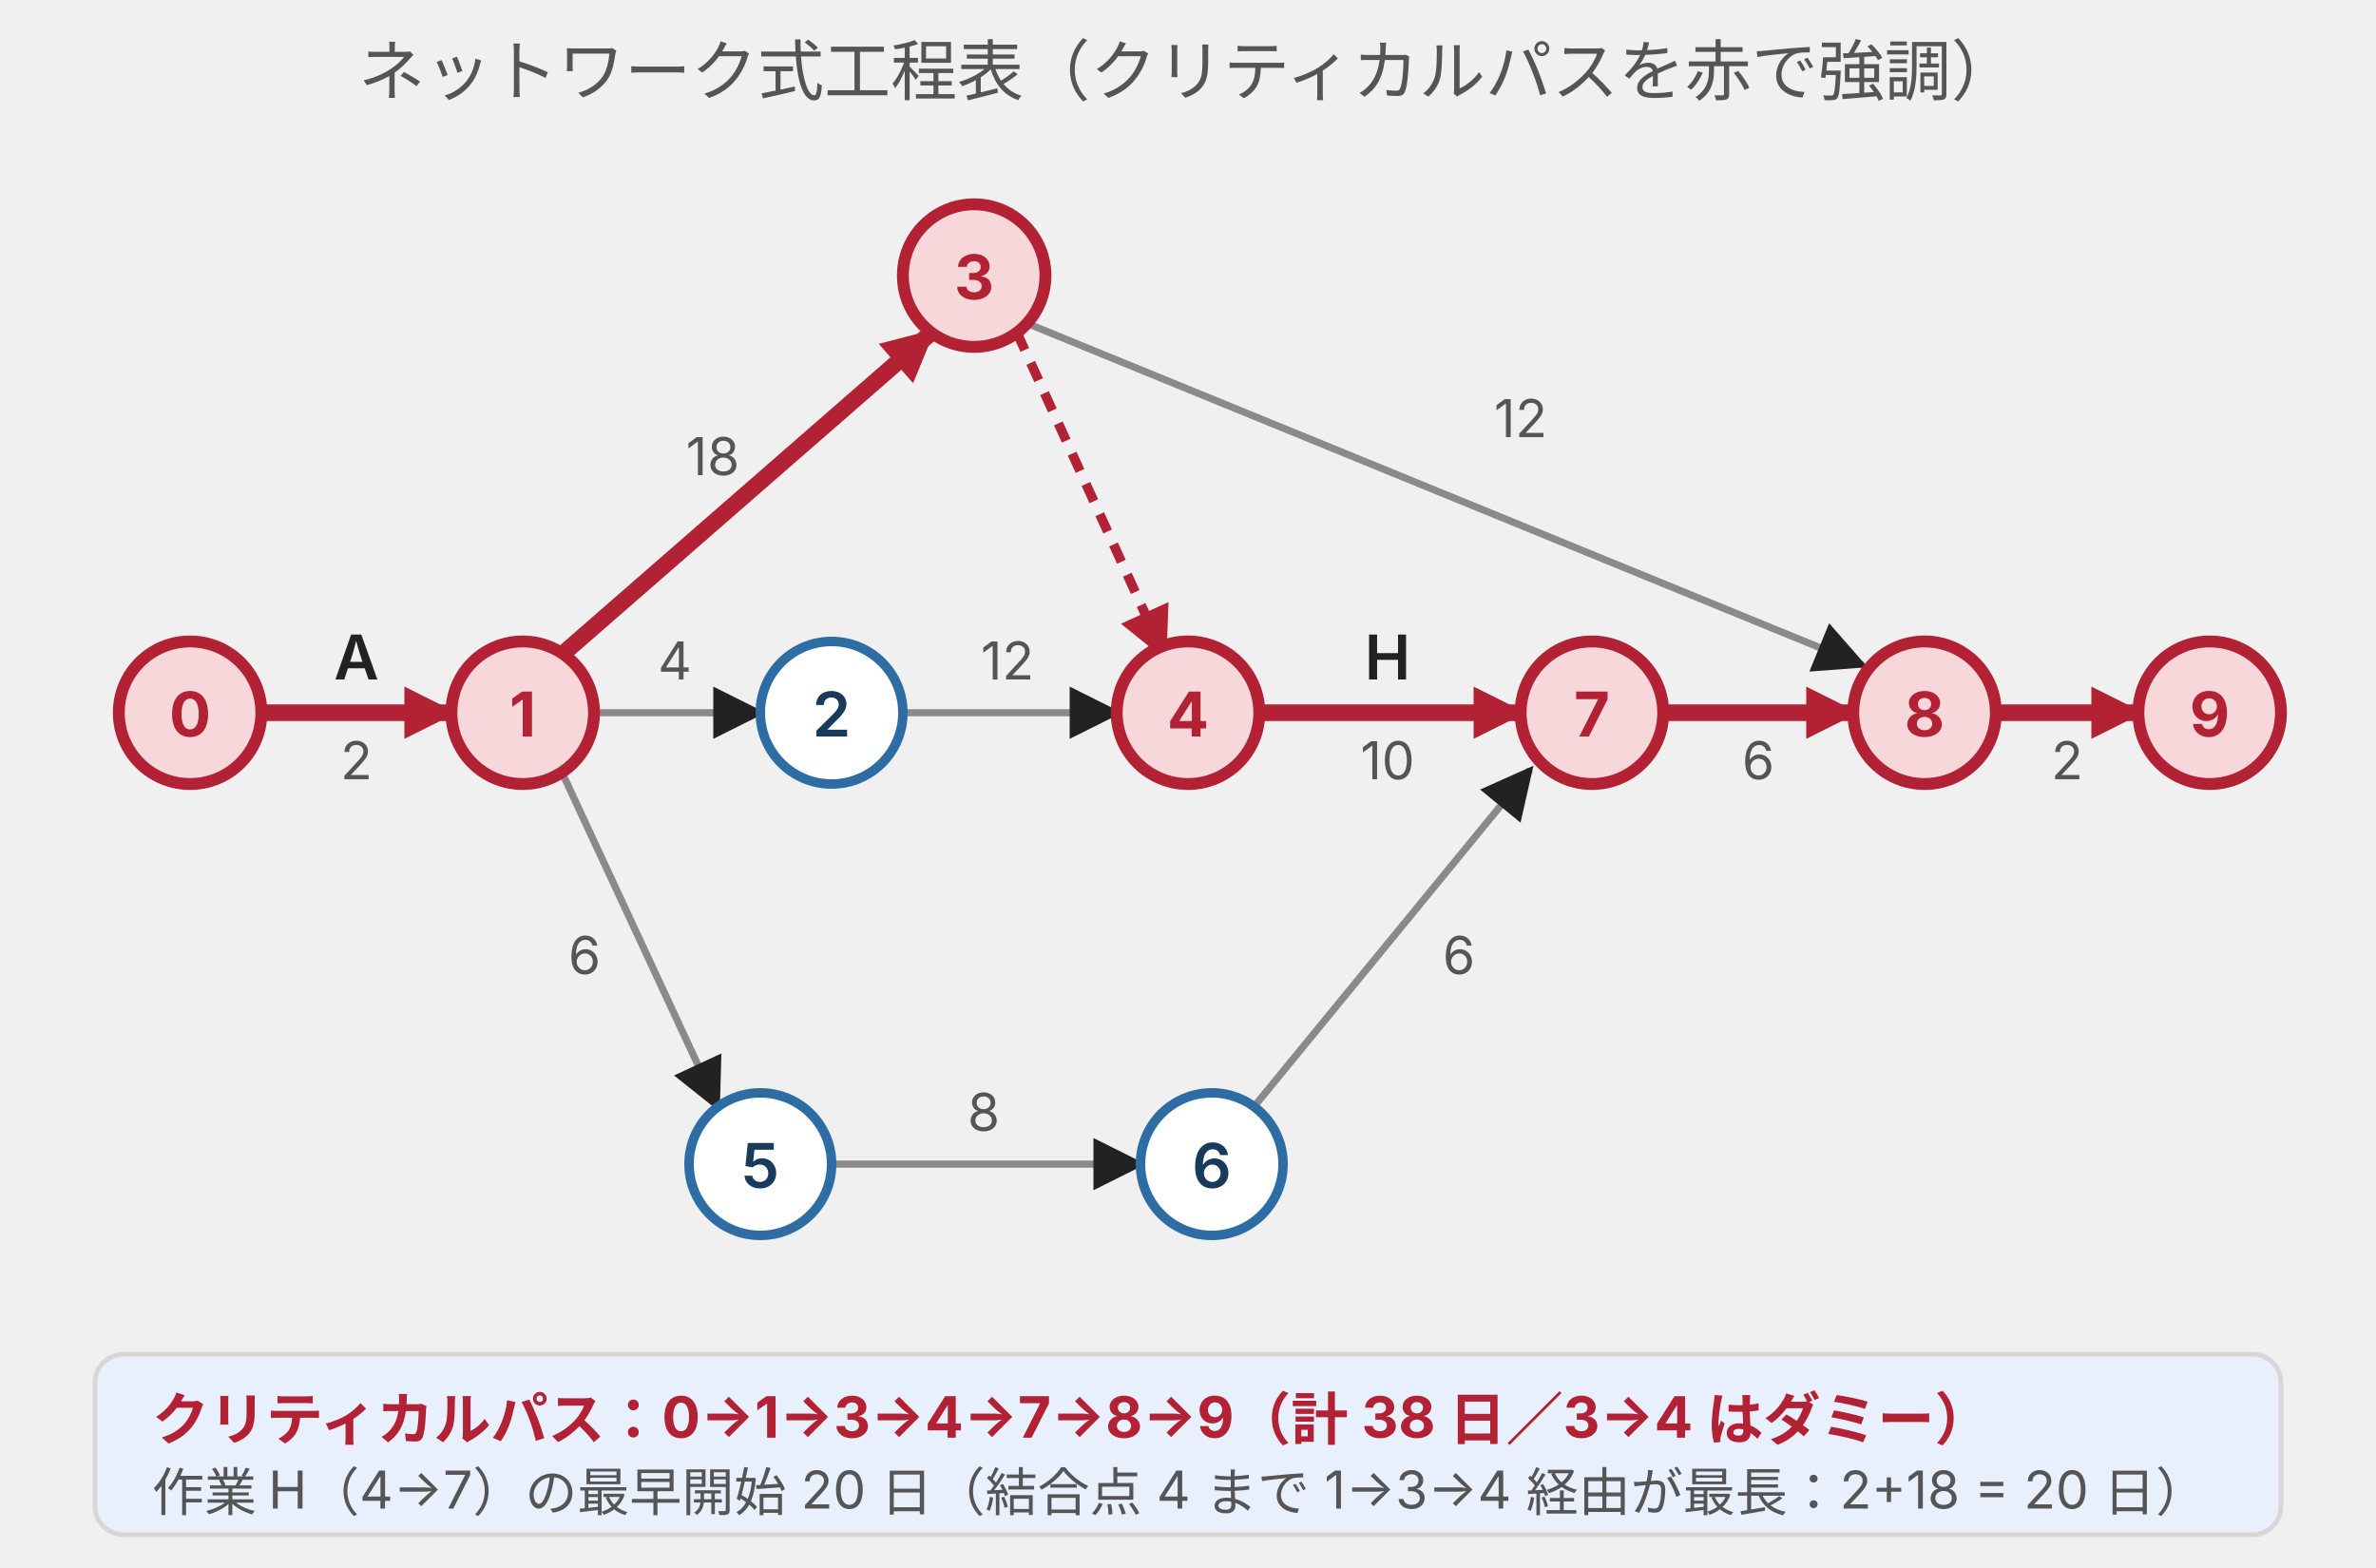
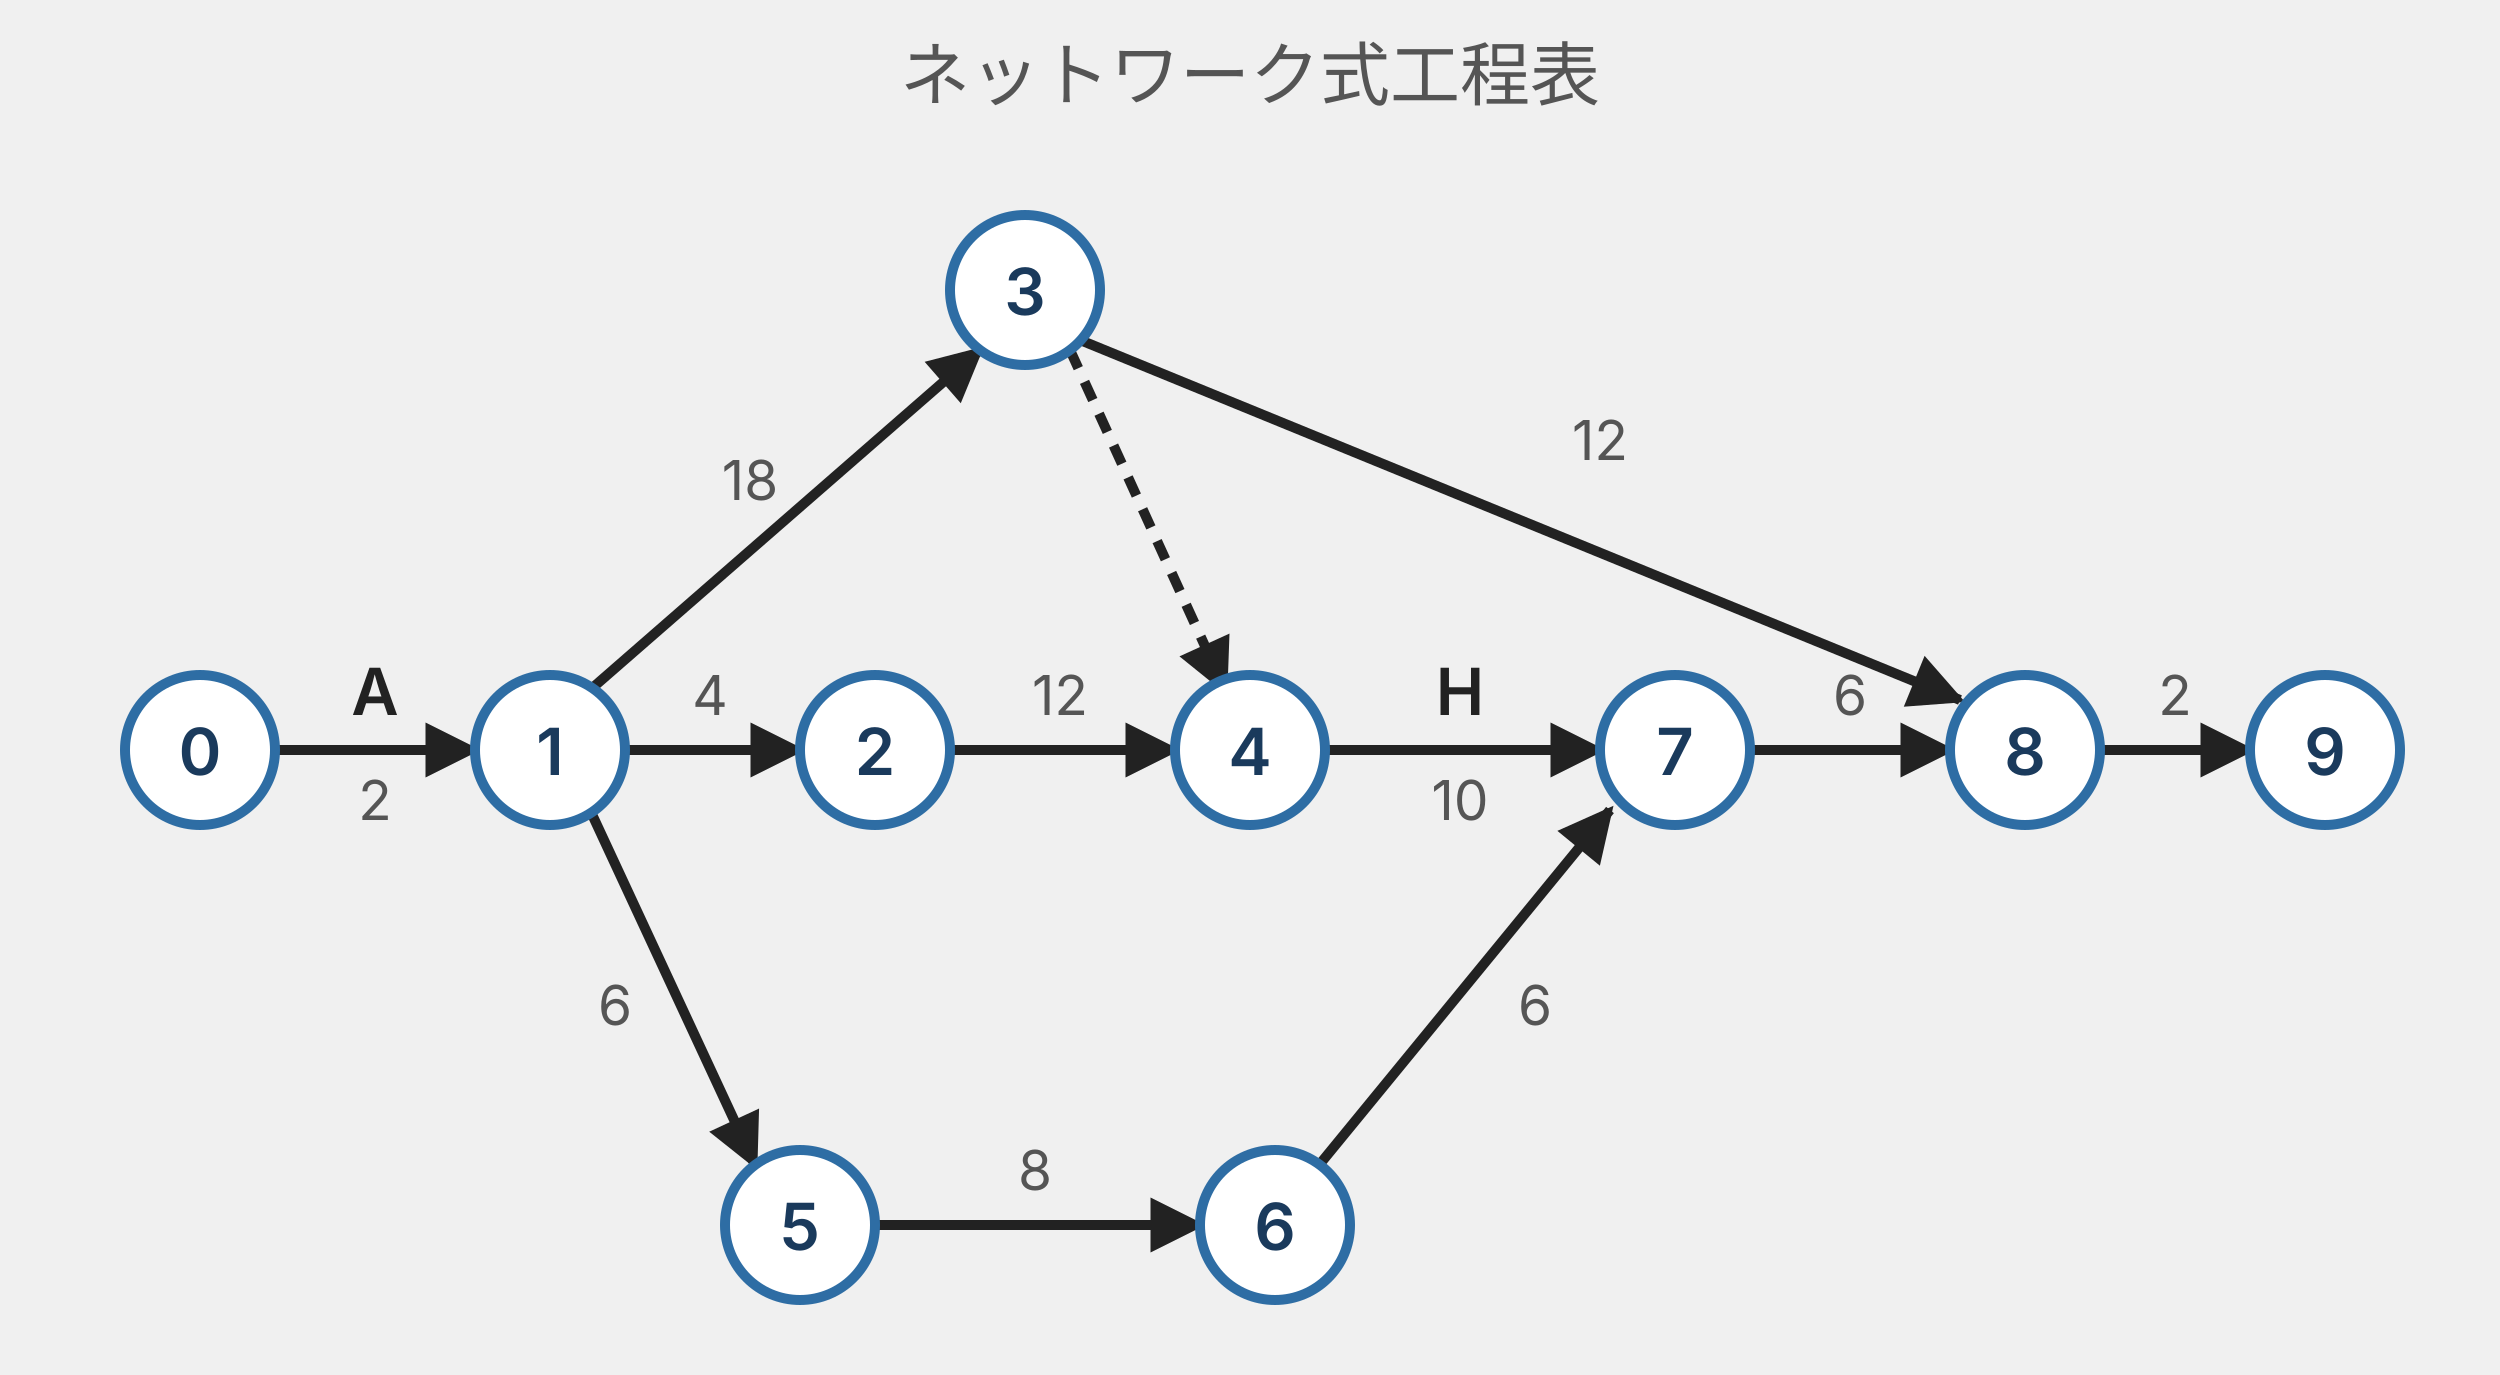
- <svg xmlns="http://www.w3.org/2000/svg" viewBox="0 0 500 330" style="max-width:500px;width:100%" role="img" aria-label="平成26年度後期 No.13 ネットワーク式工程表。イベント0から9。クリティカルパスは0→1→3→4→7→8→9で必要日数38日。3→4はダミー。作業H（4→7）の最早開始は20日。">
+ <svg xmlns="http://www.w3.org/2000/svg" viewBox="0 0 500 275" style="max-width:500px;width:100%" role="img" aria-label="ネットワーク式工程表。イベント⓪〜⑨、作業A〜J。⓪→①がA（2日）、④→⑦がH（10日）、③→④はダミー。">
  <defs>
    <marker id="ar" markerUnits="userSpaceOnUse" viewBox="0 0 10 10" refX="9" refY="5" markerWidth="11" markerHeight="11" orient="auto">
      <path d="M0,0 L10,5 L0,10 z" fill="#222" />
-     </marker>
-     <marker id="arcp" markerUnits="userSpaceOnUse" viewBox="0 0 10 10" refX="9" refY="5" markerWidth="11" markerHeight="11" orient="auto">
-       <path d="M0,0 L10,5 L0,10 z" fill="#b22234" />
    </marker>
  </defs>
  <style>
    .ti{font-family:Inter,'Noto Sans JP','Hiragino Sans',sans-serif;font-size:14px;fill:#555}
    .nn{font-family:Inter,'Noto Sans JP','Hiragino Sans',sans-serif;font-size:13px;fill:#1a3a5c;font-weight:600}
-     .nc{font-family:Inter,'Noto Sans JP','Hiragino Sans',sans-serif;font-size:13px;fill:#b22234;font-weight:700}
    .ac{font-family:Inter,'Noto Sans JP','Hiragino Sans',sans-serif;font-size:13px;fill:#222;font-weight:600}
    .du{font-family:Inter,'Noto Sans JP','Hiragino Sans',sans-serif;font-size:11px;fill:#555}
-     .sub{font-family:Inter,'Noto Sans JP','Hiragino Sans',sans-serif;font-size:11px;fill:#555}
-     .cl{font-family:Inter,'Noto Sans JP','Hiragino Sans',sans-serif;font-size:12px;fill:#b22234;font-weight:700}
  </style>
-   <text x="250" y="20" text-anchor="middle" class="ti">ネットワーク式工程表（クリティカルパスを赤で強調）</text>
-   <line x1="125" y1="150" x2="160" y2="150" stroke="#8a8a8a" stroke-width="1.5" marker-end="url(#ar)" />
-   <text x="142" y="143" text-anchor="middle" class="du">4</text>
-   <line x1="190" y1="150" x2="235" y2="150" stroke="#8a8a8a" stroke-width="1.5" marker-end="url(#ar)" />
-   <text x="212" y="143" text-anchor="middle" class="du">12</text>
-   <line x1="118" y1="162" x2="151" y2="233" stroke="#8a8a8a" stroke-width="1.5" marker-end="url(#ar)" />
-   <text x="123" y="205" text-anchor="middle" class="du">6</text>
-   <line x1="175" y1="245" x2="240" y2="245" stroke="#8a8a8a" stroke-width="1.5" marker-end="url(#ar)" />
-   <text x="207" y="238" text-anchor="middle" class="du">8</text>
-   <line x1="263" y1="234" x2="322" y2="162" stroke="#8a8a8a" stroke-width="1.5" marker-end="url(#ar)" />
-   <text x="307" y="205" text-anchor="middle" class="du">6</text>
-   <line x1="216" y1="68" x2="392" y2="140" stroke="#8a8a8a" stroke-width="1.5" marker-end="url(#ar)" />
-   <text x="320" y="92" text-anchor="middle" class="du">12</text>
-   <line x1="55" y1="150" x2="95" y2="150" stroke="#b22234" stroke-width="3.5" marker-end="url(#arcp)" />
+   <text x="250" y="20" text-anchor="middle" class="ti">ネットワーク式工程表</text>
+   <line x1="55" y1="150" x2="95" y2="150" stroke="#222" stroke-width="2" marker-end="url(#ar)" />
  <text x="75" y="143" text-anchor="middle" class="ac">A</text>
  <text x="75" y="164" text-anchor="middle" class="du">2</text>
-   <line x1="118" y1="138" x2="196" y2="70" stroke="#b22234" stroke-width="3.5" marker-end="url(#arcp)" />
-   <text x="150" y="100" text-anchor="middle" class="du">18</text>
-   <line x1="214" y1="70" x2="245" y2="138" stroke="#b22234" stroke-width="2" stroke-dasharray="4 3" marker-end="url(#arcp)" />
-   <line x1="265" y1="150" x2="320" y2="150" stroke="#b22234" stroke-width="3.5" marker-end="url(#arcp)" />
+   <line x1="125" y1="150" x2="160" y2="150" stroke="#222" stroke-width="2" marker-end="url(#ar)" />
+   <text x="142" y="143" text-anchor="middle" class="du">4</text>
+   <line x1="190" y1="150" x2="235" y2="150" stroke="#222" stroke-width="2" marker-end="url(#ar)" />
+   <text x="212" y="143" text-anchor="middle" class="du">12</text>
+   <line x1="265" y1="150" x2="320" y2="150" stroke="#222" stroke-width="2" marker-end="url(#ar)" />
  <text x="292" y="143" text-anchor="middle" class="ac">H</text>
  <text x="292" y="164" text-anchor="middle" class="du">10</text>
-   <line x1="350" y1="150" x2="390" y2="150" stroke="#b22234" stroke-width="3.5" marker-end="url(#arcp)" />
-   <text x="370" y="164" text-anchor="middle" class="du">6</text>
-   <line x1="420" y1="150" x2="450" y2="150" stroke="#b22234" stroke-width="3.5" marker-end="url(#arcp)" />
-   <text x="435" y="164" text-anchor="middle" class="du">2</text>
-   <circle cx="40" cy="150" r="15" fill="#f8d7da" stroke="#b22234" stroke-width="2.5" />
-   <text x="40" y="155" text-anchor="middle" class="nc">0</text>
-   <circle cx="110" cy="150" r="15" fill="#f8d7da" stroke="#b22234" stroke-width="2.5" />
-   <text x="110" y="155" text-anchor="middle" class="nc">1</text>
+   <line x1="350" y1="150" x2="390" y2="150" stroke="#222" stroke-width="2" marker-end="url(#ar)" />
+   <text x="370" y="143" text-anchor="middle" class="du">6</text>
+   <line x1="420" y1="150" x2="450" y2="150" stroke="#222" stroke-width="2" marker-end="url(#ar)" />
+   <text x="435" y="143" text-anchor="middle" class="du">2</text>
+   <line x1="118" y1="138" x2="196" y2="70" stroke="#222" stroke-width="2" marker-end="url(#ar)" />
+   <text x="150" y="100" text-anchor="middle" class="du">18</text>
+   <line x1="214" y1="70" x2="245" y2="138" stroke="#222" stroke-width="2" stroke-dasharray="4 3" marker-end="url(#ar)" />
+   <line x1="216" y1="68" x2="392" y2="140" stroke="#222" stroke-width="2" marker-end="url(#ar)" />
+   <text x="320" y="92" text-anchor="middle" class="du">12</text>
+   <line x1="118" y1="162" x2="151" y2="233" stroke="#222" stroke-width="2" marker-end="url(#ar)" />
+   <text x="123" y="205" text-anchor="middle" class="du">6</text>
+   <line x1="175" y1="245" x2="240" y2="245" stroke="#222" stroke-width="2" marker-end="url(#ar)" />
+   <text x="207" y="238" text-anchor="middle" class="du">8</text>
+   <line x1="263" y1="234" x2="322" y2="162" stroke="#222" stroke-width="2" marker-end="url(#ar)" />
+   <text x="307" y="205" text-anchor="middle" class="du">6</text>
+   <circle cx="40" cy="150" r="15" fill="#ffffff" stroke="#2e6da4" stroke-width="2" />
+   <text x="40" y="155" text-anchor="middle" class="nn">0</text>
+   <circle cx="110" cy="150" r="15" fill="#ffffff" stroke="#2e6da4" stroke-width="2" />
+   <text x="110" y="155" text-anchor="middle" class="nn">1</text>
  <circle cx="175" cy="150" r="15" fill="#ffffff" stroke="#2e6da4" stroke-width="2" />
  <text x="175" y="155" text-anchor="middle" class="nn">2</text>
-   <circle cx="205" cy="58" r="15" fill="#f8d7da" stroke="#b22234" stroke-width="2.5" />
-   <text x="205" y="63" text-anchor="middle" class="nc">3</text>
-   <circle cx="250" cy="150" r="15" fill="#f8d7da" stroke="#b22234" stroke-width="2.5" />
-   <text x="250" y="155" text-anchor="middle" class="nc">4</text>
+   <circle cx="205" cy="58" r="15" fill="#ffffff" stroke="#2e6da4" stroke-width="2" />
+   <text x="205" y="63" text-anchor="middle" class="nn">3</text>
+   <circle cx="250" cy="150" r="15" fill="#ffffff" stroke="#2e6da4" stroke-width="2" />
+   <text x="250" y="155" text-anchor="middle" class="nn">4</text>
  <circle cx="160" cy="245" r="15" fill="#ffffff" stroke="#2e6da4" stroke-width="2" />
  <text x="160" y="250" text-anchor="middle" class="nn">5</text>
  <circle cx="255" cy="245" r="15" fill="#ffffff" stroke="#2e6da4" stroke-width="2" />
  <text x="255" y="250" text-anchor="middle" class="nn">6</text>
-   <circle cx="335" cy="150" r="15" fill="#f8d7da" stroke="#b22234" stroke-width="2.5" />
-   <text x="335" y="155" text-anchor="middle" class="nc">7</text>
-   <circle cx="405" cy="150" r="15" fill="#f8d7da" stroke="#b22234" stroke-width="2.5" />
-   <text x="405" y="155" text-anchor="middle" class="nc">8</text>
-   <circle cx="465" cy="150" r="15" fill="#f8d7da" stroke="#b22234" stroke-width="2.5" />
-   <text x="465" y="155" text-anchor="middle" class="nc">9</text>
-   <rect x="20" y="285" width="460" height="38" rx="6" fill="#e8f0fe" stroke="#d7d7d7" />
-   <text x="32" y="303" class="cl">クリティカルパス：0→1→3→4→7→8→9（計 38 日／3→4 はダミー）</text>
-   <text x="32" y="318" class="sub">作業 H（4→7）の最早開始 20 日（結合点 4 まで 1→3→4 経由が最長：2+18 = 20 日）</text>
+   <circle cx="335" cy="150" r="15" fill="#ffffff" stroke="#2e6da4" stroke-width="2" />
+   <text x="335" y="155" text-anchor="middle" class="nn">7</text>
+   <circle cx="405" cy="150" r="15" fill="#ffffff" stroke="#2e6da4" stroke-width="2" />
+   <text x="405" y="155" text-anchor="middle" class="nn">8</text>
+   <circle cx="465" cy="150" r="15" fill="#ffffff" stroke="#2e6da4" stroke-width="2" />
+   <text x="465" y="155" text-anchor="middle" class="nn">9</text>
</svg>
